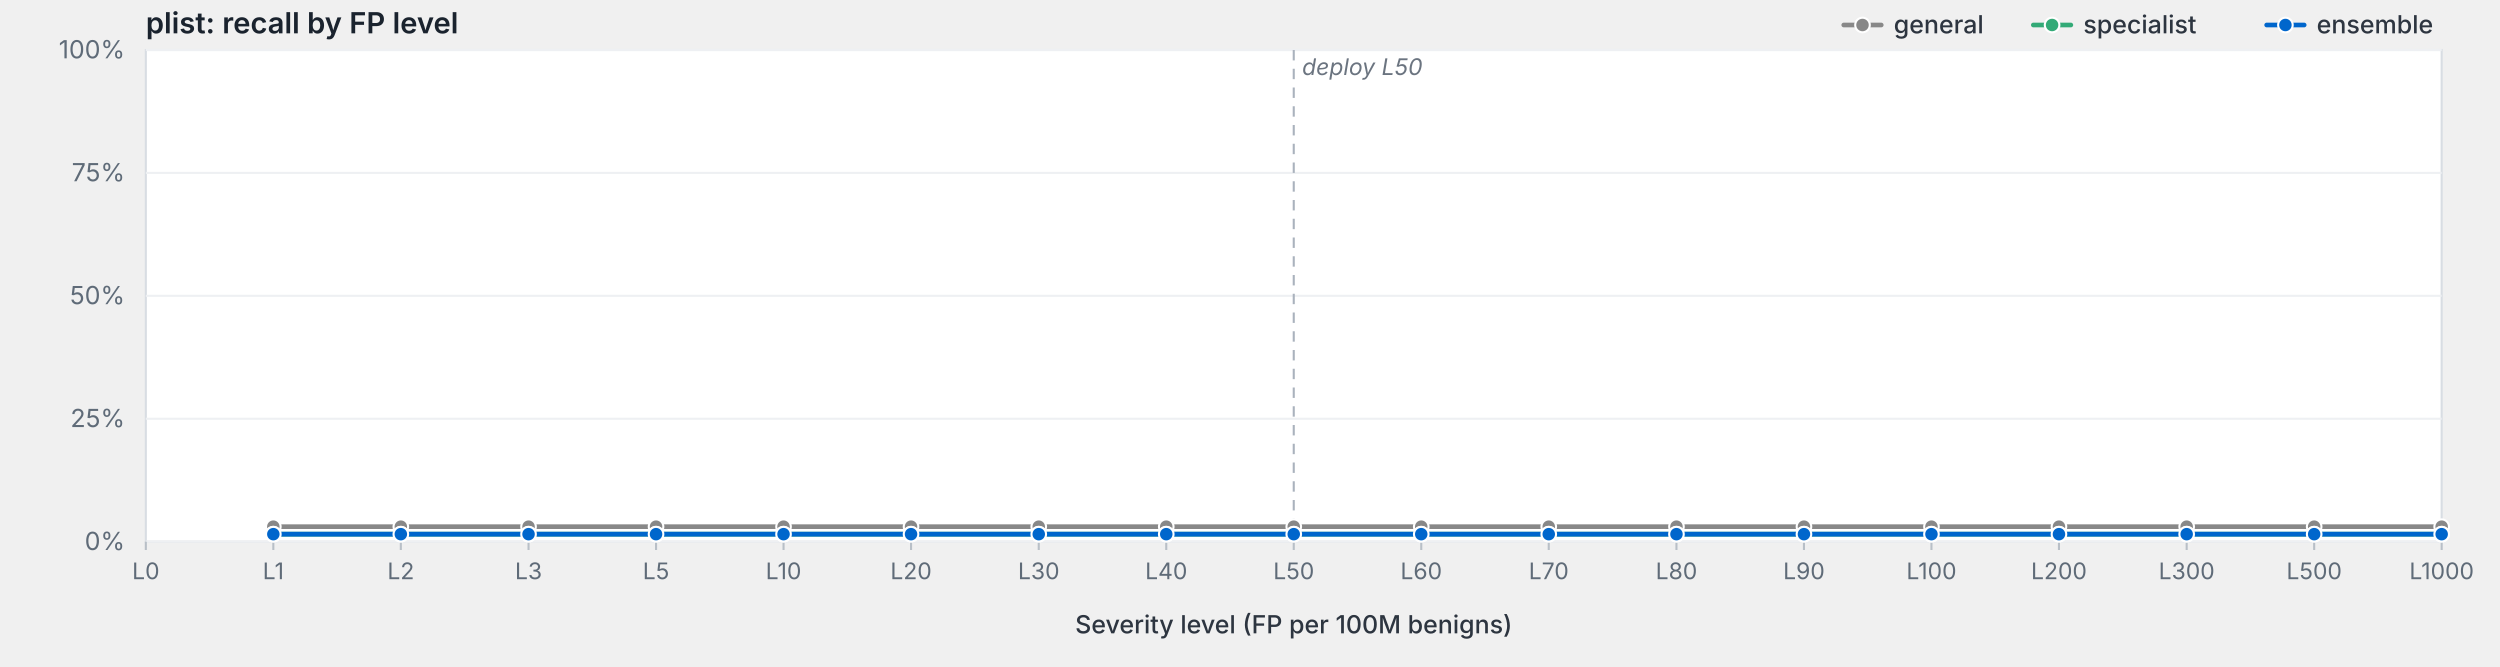
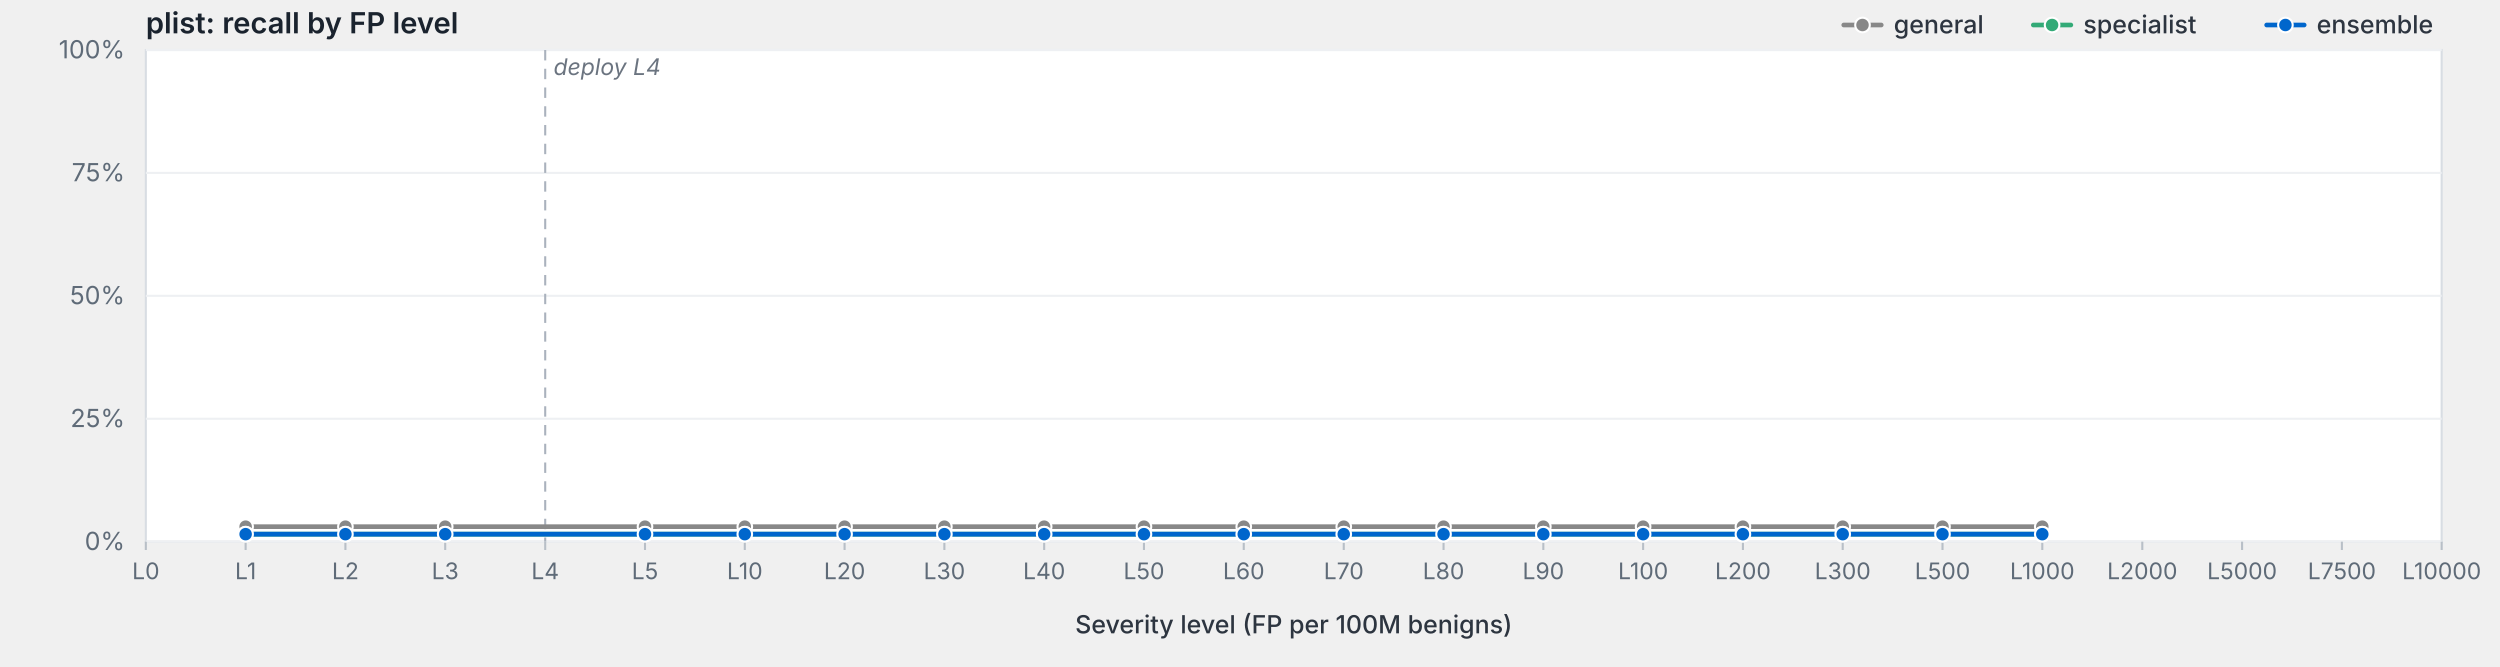
<svg xmlns="http://www.w3.org/2000/svg" viewBox="0 0 1200 320" width="1200" height="320" preserveAspectRatio="xMidYMid meet" role="img" aria-label="plist: recall by FP level">
  <style>svg { background: #fdfdfd; }.frame { fill: #fff; stroke: #d8dde3; stroke-width: 1; }.grid { stroke: #eef0f3; stroke-width: 1; }.tick { stroke: #b8bfc7; stroke-width: 1; }.axis-label { fill: #5f6b78; font-family: -apple-system, BlinkMacSystemFont, "Segoe UI", system-ui, sans-serif; font-size: 12px; }.x-label { fill: #5f6b78; font-family: -apple-system, BlinkMacSystemFont, "Segoe UI", system-ui, sans-serif; font-size: 11px; }.axis-title { fill: #2d3540; font-family: -apple-system, BlinkMacSystemFont, "Segoe UI", system-ui, sans-serif; font-size: 12px; font-weight: 500; }.title { fill: #1a232e; font-family: -apple-system, BlinkMacSystemFont, "Segoe UI", system-ui, sans-serif; font-size: 14px; font-weight: 600; }.deploy-marker { stroke: #aab2bd; stroke-width: 1; stroke-dasharray: 5,4; }.deploy-label { fill: #6b7480; font-family: -apple-system, BlinkMacSystemFont, "Segoe UI", system-ui, sans-serif; font-size: 11px; font-style: italic; }.curve { fill: none; stroke-width: 2.25; stroke-linejoin: round; stroke-linecap: round; }.marker { stroke: #fff; stroke-width: 1; }.legend-text { fill: #2d3540; font-family: -apple-system, BlinkMacSystemFont, "Segoe UI", system-ui, sans-serif; font-size: 12px; font-weight: 500; }</style>
  <text class="title" x="70" y="16">plist: recall by FP level</text>
  <rect class="frame" x="70" y="24" width="1102" height="236" />
  <line class="grid" x1="70" y1="260.0" x2="1172" y2="260.0" />
  <text class="axis-label" x="60" y="264.0" text-anchor="end">0%</text>
  <line class="grid" x1="70" y1="201.0" x2="1172" y2="201.0" />
  <text class="axis-label" x="60" y="205.0" text-anchor="end">25%</text>
  <line class="grid" x1="70" y1="142.0" x2="1172" y2="142.0" />
  <text class="axis-label" x="60" y="146.0" text-anchor="end">50%</text>
  <line class="grid" x1="70" y1="83.0" x2="1172" y2="83.0" />
  <text class="axis-label" x="60" y="87.0" text-anchor="end">75%</text>
  <line class="grid" x1="70" y1="24.0" x2="1172" y2="24.0" />
  <text class="axis-label" x="60" y="28.0" text-anchor="end">100%</text>
-   <line class="deploy-marker" x1="621.0" y1="24" x2="621.0" y2="260" />
-   <text class="deploy-label" x="625.0" y="36" text-anchor="start">deploy L50</text>
+   <line class="deploy-marker" x1="261.7" y1="24" x2="261.7" y2="260" />
+   <text class="deploy-label" x="265.7" y="36" text-anchor="start">deploy L4</text>
  <line class="tick" x1="70.0" y1="260" x2="70.0" y2="264" />
  <text class="x-label" x="70.0" y="278" text-anchor="middle">L0</text>
-   <line class="tick" x1="131.2" y1="260" x2="131.2" y2="264" />
-   <text class="x-label" x="131.2" y="278" text-anchor="middle">L1</text>
-   <line class="tick" x1="192.4" y1="260" x2="192.4" y2="264" />
-   <text class="x-label" x="192.4" y="278" text-anchor="middle">L2</text>
-   <line class="tick" x1="253.7" y1="260" x2="253.7" y2="264" />
-   <text class="x-label" x="253.7" y="278" text-anchor="middle">L3</text>
-   <line class="tick" x1="314.9" y1="260" x2="314.9" y2="264" />
-   <text class="x-label" x="314.9" y="278" text-anchor="middle">L5</text>
-   <line class="tick" x1="376.1" y1="260" x2="376.1" y2="264" />
-   <text class="x-label" x="376.1" y="278" text-anchor="middle">L10</text>
-   <line class="tick" x1="437.3" y1="260" x2="437.3" y2="264" />
-   <text class="x-label" x="437.3" y="278" text-anchor="middle">L20</text>
-   <line class="tick" x1="498.6" y1="260" x2="498.6" y2="264" />
-   <text class="x-label" x="498.6" y="278" text-anchor="middle">L30</text>
-   <line class="tick" x1="559.8" y1="260" x2="559.8" y2="264" />
-   <text class="x-label" x="559.8" y="278" text-anchor="middle">L40</text>
-   <line class="tick" x1="621.0" y1="260" x2="621.0" y2="264" />
-   <text class="x-label" x="621.0" y="278" text-anchor="middle">L50</text>
-   <line class="tick" x1="682.2" y1="260" x2="682.2" y2="264" />
-   <text class="x-label" x="682.2" y="278" text-anchor="middle">L60</text>
-   <line class="tick" x1="743.4" y1="260" x2="743.4" y2="264" />
-   <text class="x-label" x="743.4" y="278" text-anchor="middle">L70</text>
-   <line class="tick" x1="804.7" y1="260" x2="804.7" y2="264" />
-   <text class="x-label" x="804.7" y="278" text-anchor="middle">L80</text>
-   <line class="tick" x1="865.9" y1="260" x2="865.9" y2="264" />
-   <text class="x-label" x="865.9" y="278" text-anchor="middle">L90</text>
-   <line class="tick" x1="927.1" y1="260" x2="927.1" y2="264" />
-   <text class="x-label" x="927.1" y="278" text-anchor="middle">L100</text>
-   <line class="tick" x1="988.3" y1="260" x2="988.3" y2="264" />
-   <text class="x-label" x="988.3" y="278" text-anchor="middle">L200</text>
-   <line class="tick" x1="1049.6" y1="260" x2="1049.6" y2="264" />
-   <text class="x-label" x="1049.6" y="278" text-anchor="middle">L300</text>
-   <line class="tick" x1="1110.8" y1="260" x2="1110.8" y2="264" />
-   <text class="x-label" x="1110.8" y="278" text-anchor="middle">L500</text>
+   <line class="tick" x1="117.9" y1="260" x2="117.9" y2="264" />
+   <text class="x-label" x="117.9" y="278" text-anchor="middle">L1</text>
+   <line class="tick" x1="165.8" y1="260" x2="165.8" y2="264" />
+   <text class="x-label" x="165.8" y="278" text-anchor="middle">L2</text>
+   <line class="tick" x1="213.7" y1="260" x2="213.7" y2="264" />
+   <text class="x-label" x="213.7" y="278" text-anchor="middle">L3</text>
+   <line class="tick" x1="261.7" y1="260" x2="261.7" y2="264" />
+   <text class="x-label" x="261.7" y="278" text-anchor="middle">L4</text>
+   <line class="tick" x1="309.6" y1="260" x2="309.6" y2="264" />
+   <text class="x-label" x="309.6" y="278" text-anchor="middle">L5</text>
+   <line class="tick" x1="357.5" y1="260" x2="357.5" y2="264" />
+   <text class="x-label" x="357.5" y="278" text-anchor="middle">L10</text>
+   <line class="tick" x1="405.4" y1="260" x2="405.4" y2="264" />
+   <text class="x-label" x="405.4" y="278" text-anchor="middle">L20</text>
+   <line class="tick" x1="453.3" y1="260" x2="453.3" y2="264" />
+   <text class="x-label" x="453.3" y="278" text-anchor="middle">L30</text>
+   <line class="tick" x1="501.2" y1="260" x2="501.2" y2="264" />
+   <text class="x-label" x="501.2" y="278" text-anchor="middle">L40</text>
+   <line class="tick" x1="549.1" y1="260" x2="549.1" y2="264" />
+   <text class="x-label" x="549.1" y="278" text-anchor="middle">L50</text>
+   <line class="tick" x1="597.0" y1="260" x2="597.0" y2="264" />
+   <text class="x-label" x="597.0" y="278" text-anchor="middle">L60</text>
+   <line class="tick" x1="645.0" y1="260" x2="645.0" y2="264" />
+   <text class="x-label" x="645.0" y="278" text-anchor="middle">L70</text>
+   <line class="tick" x1="692.9" y1="260" x2="692.9" y2="264" />
+   <text class="x-label" x="692.9" y="278" text-anchor="middle">L80</text>
+   <line class="tick" x1="740.8" y1="260" x2="740.8" y2="264" />
+   <text class="x-label" x="740.8" y="278" text-anchor="middle">L90</text>
+   <line class="tick" x1="788.7" y1="260" x2="788.7" y2="264" />
+   <text class="x-label" x="788.7" y="278" text-anchor="middle">L100</text>
+   <line class="tick" x1="836.6" y1="260" x2="836.6" y2="264" />
+   <text class="x-label" x="836.6" y="278" text-anchor="middle">L200</text>
+   <line class="tick" x1="884.5" y1="260" x2="884.5" y2="264" />
+   <text class="x-label" x="884.5" y="278" text-anchor="middle">L300</text>
+   <line class="tick" x1="932.4" y1="260" x2="932.4" y2="264" />
+   <text class="x-label" x="932.4" y="278" text-anchor="middle">L500</text>
+   <line class="tick" x1="980.3" y1="260" x2="980.3" y2="264" />
+   <text class="x-label" x="980.3" y="278" text-anchor="middle">L1000</text>
+   <line class="tick" x1="1028.3" y1="260" x2="1028.3" y2="264" />
+   <text class="x-label" x="1028.3" y="278" text-anchor="middle">L2000</text>
+   <line class="tick" x1="1076.2" y1="260" x2="1076.2" y2="264" />
+   <text class="x-label" x="1076.2" y="278" text-anchor="middle">L5000</text>
+   <line class="tick" x1="1124.1" y1="260" x2="1124.1" y2="264" />
+   <text class="x-label" x="1124.1" y="278" text-anchor="middle">L7500</text>
  <line class="tick" x1="1172.0" y1="260" x2="1172.0" y2="264" />
-   <text class="x-label" x="1172.0" y="278" text-anchor="middle">L1000</text>
+   <text class="x-label" x="1172.0" y="278" text-anchor="middle">L10000</text>
  <text class="axis-title" x="621.0" y="304" text-anchor="middle">Severity level (FP per 100M benigns)</text>
-   <path class="curve" d="M131.2,252.8 L192.4,252.8 L253.7,252.8 L314.9,252.8 L376.1,252.8 L437.3,252.8 L498.6,252.8 L559.8,252.8 L621.0,252.8 L682.2,252.8 L743.4,252.8 L804.7,252.8 L865.9,252.8 L927.1,252.8 L988.3,252.8 L1049.6,252.8 L1110.8,252.8 L1172.0,252.8" stroke="#888" />
-   <circle class="marker" cx="131.2" cy="252.8" r="3.5" fill="#888" />
-   <circle class="marker" cx="192.4" cy="252.8" r="3.5" fill="#888" />
-   <circle class="marker" cx="253.7" cy="252.8" r="3.5" fill="#888" />
-   <circle class="marker" cx="314.9" cy="252.8" r="3.5" fill="#888" />
-   <circle class="marker" cx="376.1" cy="252.8" r="3.5" fill="#888" />
-   <circle class="marker" cx="437.3" cy="252.8" r="3.5" fill="#888" />
-   <circle class="marker" cx="498.6" cy="252.8" r="3.5" fill="#888" />
-   <circle class="marker" cx="559.8" cy="252.8" r="3.5" fill="#888" />
-   <circle class="marker" cx="621.0" cy="252.8" r="3.5" fill="#888" />
-   <circle class="marker" cx="682.2" cy="252.8" r="3.5" fill="#888" />
-   <circle class="marker" cx="743.4" cy="252.8" r="3.5" fill="#888" />
-   <circle class="marker" cx="804.7" cy="252.8" r="3.5" fill="#888" />
-   <circle class="marker" cx="865.9" cy="252.8" r="3.5" fill="#888" />
-   <circle class="marker" cx="927.1" cy="252.8" r="3.5" fill="#888" />
-   <circle class="marker" cx="988.3" cy="252.8" r="3.5" fill="#888" />
-   <circle class="marker" cx="1049.6" cy="252.8" r="3.5" fill="#888" />
-   <circle class="marker" cx="1110.8" cy="252.8" r="3.5" fill="#888" />
-   <circle class="marker" cx="1172.0" cy="252.8" r="3.5" fill="#888" />
-   <path class="curve" d="M131.2,256.4 L192.4,256.4 L253.7,256.4 L314.9,256.4 L376.1,256.4 L437.3,256.4 L498.6,256.4 L559.8,256.4 L621.0,256.4 L682.2,256.4 L743.4,256.4 L804.7,256.4 L865.9,256.4 L927.1,256.4 L988.3,256.4 L1049.6,256.4 L1110.8,256.4 L1172.0,256.4" stroke="#3a7" />
-   <circle class="marker" cx="131.2" cy="256.4" r="3.5" fill="#3a7" />
-   <circle class="marker" cx="192.4" cy="256.4" r="3.5" fill="#3a7" />
-   <circle class="marker" cx="253.7" cy="256.4" r="3.5" fill="#3a7" />
-   <circle class="marker" cx="314.9" cy="256.4" r="3.5" fill="#3a7" />
-   <circle class="marker" cx="376.1" cy="256.4" r="3.5" fill="#3a7" />
-   <circle class="marker" cx="437.3" cy="256.4" r="3.5" fill="#3a7" />
-   <circle class="marker" cx="498.6" cy="256.4" r="3.5" fill="#3a7" />
-   <circle class="marker" cx="559.8" cy="256.4" r="3.5" fill="#3a7" />
-   <circle class="marker" cx="621.0" cy="256.4" r="3.5" fill="#3a7" />
-   <circle class="marker" cx="682.2" cy="256.4" r="3.5" fill="#3a7" />
-   <circle class="marker" cx="743.4" cy="256.4" r="3.5" fill="#3a7" />
-   <circle class="marker" cx="804.7" cy="256.4" r="3.5" fill="#3a7" />
-   <circle class="marker" cx="865.9" cy="256.4" r="3.5" fill="#3a7" />
-   <circle class="marker" cx="927.1" cy="256.4" r="3.5" fill="#3a7" />
-   <circle class="marker" cx="988.3" cy="256.4" r="3.5" fill="#3a7" />
-   <circle class="marker" cx="1049.6" cy="256.4" r="3.5" fill="#3a7" />
-   <circle class="marker" cx="1110.8" cy="256.4" r="3.5" fill="#3a7" />
-   <circle class="marker" cx="1172.0" cy="256.4" r="3.5" fill="#3a7" />
-   <path class="curve" d="M131.2,256.4 L192.4,256.4 L253.7,256.4 L314.9,256.4 L376.1,256.4 L437.3,256.4 L498.6,256.4 L559.8,256.4 L621.0,256.4 L682.2,256.4 L743.4,256.4 L804.7,256.4 L865.9,256.4 L927.1,256.4 L988.3,256.4 L1049.6,256.4 L1110.8,256.4 L1172.0,256.4" stroke="#06c" />
-   <circle class="marker" cx="131.2" cy="256.4" r="3.5" fill="#06c" />
-   <circle class="marker" cx="192.4" cy="256.4" r="3.5" fill="#06c" />
-   <circle class="marker" cx="253.7" cy="256.4" r="3.5" fill="#06c" />
-   <circle class="marker" cx="314.9" cy="256.4" r="3.5" fill="#06c" />
-   <circle class="marker" cx="376.1" cy="256.4" r="3.5" fill="#06c" />
-   <circle class="marker" cx="437.3" cy="256.4" r="3.5" fill="#06c" />
-   <circle class="marker" cx="498.6" cy="256.4" r="3.5" fill="#06c" />
-   <circle class="marker" cx="559.8" cy="256.4" r="3.5" fill="#06c" />
-   <circle class="marker" cx="621.0" cy="256.4" r="3.5" fill="#06c" />
-   <circle class="marker" cx="682.2" cy="256.4" r="3.5" fill="#06c" />
-   <circle class="marker" cx="743.4" cy="256.4" r="3.5" fill="#06c" />
-   <circle class="marker" cx="804.7" cy="256.4" r="3.5" fill="#06c" />
-   <circle class="marker" cx="865.9" cy="256.4" r="3.5" fill="#06c" />
-   <circle class="marker" cx="927.1" cy="256.4" r="3.5" fill="#06c" />
-   <circle class="marker" cx="988.3" cy="256.4" r="3.5" fill="#06c" />
-   <circle class="marker" cx="1049.6" cy="256.4" r="3.5" fill="#06c" />
-   <circle class="marker" cx="1110.8" cy="256.4" r="3.5" fill="#06c" />
-   <circle class="marker" cx="1172.0" cy="256.4" r="3.5" fill="#06c" />
+   <path class="curve" d="M117.9,252.8 L165.8,252.8 L213.7,252.8 L309.6,252.8 L357.5,252.8 L405.4,252.8 L453.3,252.8 L501.2,252.8 L549.1,252.8 L597.0,252.8 L645.0,252.8 L692.9,252.8 L740.8,252.8 L788.7,252.8 L836.6,252.8 L884.5,252.8 L932.4,252.8 L980.3,252.8" stroke="#888" />
+   <circle class="marker" cx="117.9" cy="252.8" r="3.5" fill="#888" />
+   <circle class="marker" cx="165.8" cy="252.8" r="3.5" fill="#888" />
+   <circle class="marker" cx="213.7" cy="252.8" r="3.5" fill="#888" />
+   <circle class="marker" cx="309.6" cy="252.8" r="3.5" fill="#888" />
+   <circle class="marker" cx="357.5" cy="252.8" r="3.5" fill="#888" />
+   <circle class="marker" cx="405.4" cy="252.8" r="3.5" fill="#888" />
+   <circle class="marker" cx="453.3" cy="252.8" r="3.5" fill="#888" />
+   <circle class="marker" cx="501.2" cy="252.8" r="3.5" fill="#888" />
+   <circle class="marker" cx="549.1" cy="252.8" r="3.5" fill="#888" />
+   <circle class="marker" cx="597.0" cy="252.8" r="3.5" fill="#888" />
+   <circle class="marker" cx="645.0" cy="252.8" r="3.5" fill="#888" />
+   <circle class="marker" cx="692.9" cy="252.8" r="3.5" fill="#888" />
+   <circle class="marker" cx="740.8" cy="252.8" r="3.5" fill="#888" />
+   <circle class="marker" cx="788.7" cy="252.8" r="3.5" fill="#888" />
+   <circle class="marker" cx="836.6" cy="252.8" r="3.5" fill="#888" />
+   <circle class="marker" cx="884.5" cy="252.8" r="3.5" fill="#888" />
+   <circle class="marker" cx="932.4" cy="252.8" r="3.5" fill="#888" />
+   <circle class="marker" cx="980.3" cy="252.8" r="3.5" fill="#888" />
+   <path class="curve" d="M117.9,256.4 L165.8,256.4 L213.7,256.4 L309.6,256.4 L357.5,256.4 L405.4,256.4 L453.3,256.4 L501.2,256.4 L549.1,256.4 L597.0,256.4 L645.0,256.4 L692.9,256.4 L740.8,256.4 L788.7,256.4 L836.6,256.4 L884.5,256.4 L932.4,256.4 L980.3,256.4" stroke="#3a7" />
+   <circle class="marker" cx="117.9" cy="256.4" r="3.5" fill="#3a7" />
+   <circle class="marker" cx="165.8" cy="256.4" r="3.5" fill="#3a7" />
+   <circle class="marker" cx="213.7" cy="256.4" r="3.5" fill="#3a7" />
+   <circle class="marker" cx="309.6" cy="256.4" r="3.5" fill="#3a7" />
+   <circle class="marker" cx="357.5" cy="256.4" r="3.5" fill="#3a7" />
+   <circle class="marker" cx="405.4" cy="256.4" r="3.5" fill="#3a7" />
+   <circle class="marker" cx="453.3" cy="256.4" r="3.5" fill="#3a7" />
+   <circle class="marker" cx="501.2" cy="256.4" r="3.5" fill="#3a7" />
+   <circle class="marker" cx="549.1" cy="256.4" r="3.5" fill="#3a7" />
+   <circle class="marker" cx="597.0" cy="256.4" r="3.5" fill="#3a7" />
+   <circle class="marker" cx="645.0" cy="256.4" r="3.5" fill="#3a7" />
+   <circle class="marker" cx="692.9" cy="256.4" r="3.5" fill="#3a7" />
+   <circle class="marker" cx="740.8" cy="256.4" r="3.5" fill="#3a7" />
+   <circle class="marker" cx="788.7" cy="256.4" r="3.5" fill="#3a7" />
+   <circle class="marker" cx="836.6" cy="256.4" r="3.5" fill="#3a7" />
+   <circle class="marker" cx="884.5" cy="256.4" r="3.5" fill="#3a7" />
+   <circle class="marker" cx="932.4" cy="256.4" r="3.5" fill="#3a7" />
+   <circle class="marker" cx="980.3" cy="256.4" r="3.5" fill="#3a7" />
+   <path class="curve" d="M117.9,256.4 L165.8,256.4 L213.7,256.4 L309.6,256.4 L357.5,256.4 L405.4,256.4 L453.3,256.4 L501.2,256.4 L549.1,256.4 L597.0,256.4 L645.0,256.4 L692.9,256.4 L740.8,256.4 L788.7,256.4 L836.6,256.4 L884.5,256.4 L932.4,256.4 L980.3,256.4" stroke="#06c" />
+   <circle class="marker" cx="117.9" cy="256.4" r="3.5" fill="#06c" />
+   <circle class="marker" cx="165.8" cy="256.4" r="3.5" fill="#06c" />
+   <circle class="marker" cx="213.7" cy="256.4" r="3.5" fill="#06c" />
+   <circle class="marker" cx="309.6" cy="256.4" r="3.5" fill="#06c" />
+   <circle class="marker" cx="357.5" cy="256.4" r="3.5" fill="#06c" />
+   <circle class="marker" cx="405.4" cy="256.4" r="3.5" fill="#06c" />
+   <circle class="marker" cx="453.3" cy="256.4" r="3.5" fill="#06c" />
+   <circle class="marker" cx="501.2" cy="256.4" r="3.5" fill="#06c" />
+   <circle class="marker" cx="549.1" cy="256.4" r="3.5" fill="#06c" />
+   <circle class="marker" cx="597.0" cy="256.4" r="3.5" fill="#06c" />
+   <circle class="marker" cx="645.0" cy="256.4" r="3.5" fill="#06c" />
+   <circle class="marker" cx="692.9" cy="256.4" r="3.5" fill="#06c" />
+   <circle class="marker" cx="740.8" cy="256.4" r="3.5" fill="#06c" />
+   <circle class="marker" cx="788.7" cy="256.4" r="3.5" fill="#06c" />
+   <circle class="marker" cx="836.6" cy="256.4" r="3.5" fill="#06c" />
+   <circle class="marker" cx="884.5" cy="256.4" r="3.5" fill="#06c" />
+   <circle class="marker" cx="932.4" cy="256.4" r="3.5" fill="#06c" />
+   <circle class="marker" cx="980.3" cy="256.4" r="3.5" fill="#06c" />
  <line x1="1088.0" y1="12.0" x2="1106.0" y2="12.0" stroke="#06c" stroke-width="2.25" stroke-linecap="round" />
  <circle cx="1097.0" cy="12.0" r="3.5" fill="#06c" stroke="#fff" stroke-width="1" />
  <text class="legend-text" x="1112.0" y="16.0">ensemble</text>
  <line x1="976.0" y1="12.0" x2="994.0" y2="12.0" stroke="#3a7" stroke-width="2.25" stroke-linecap="round" />
  <circle cx="985.0" cy="12.0" r="3.5" fill="#3a7" stroke="#fff" stroke-width="1" />
  <text class="legend-text" x="1000.0" y="16.0">specialist</text>
  <line x1="885.0" y1="12.0" x2="903.0" y2="12.0" stroke="#888" stroke-width="2.25" stroke-linecap="round" />
  <circle cx="894.0" cy="12.0" r="3.5" fill="#888" stroke="#fff" stroke-width="1" />
  <text class="legend-text" x="909.0" y="16.0">general</text>
</svg>
